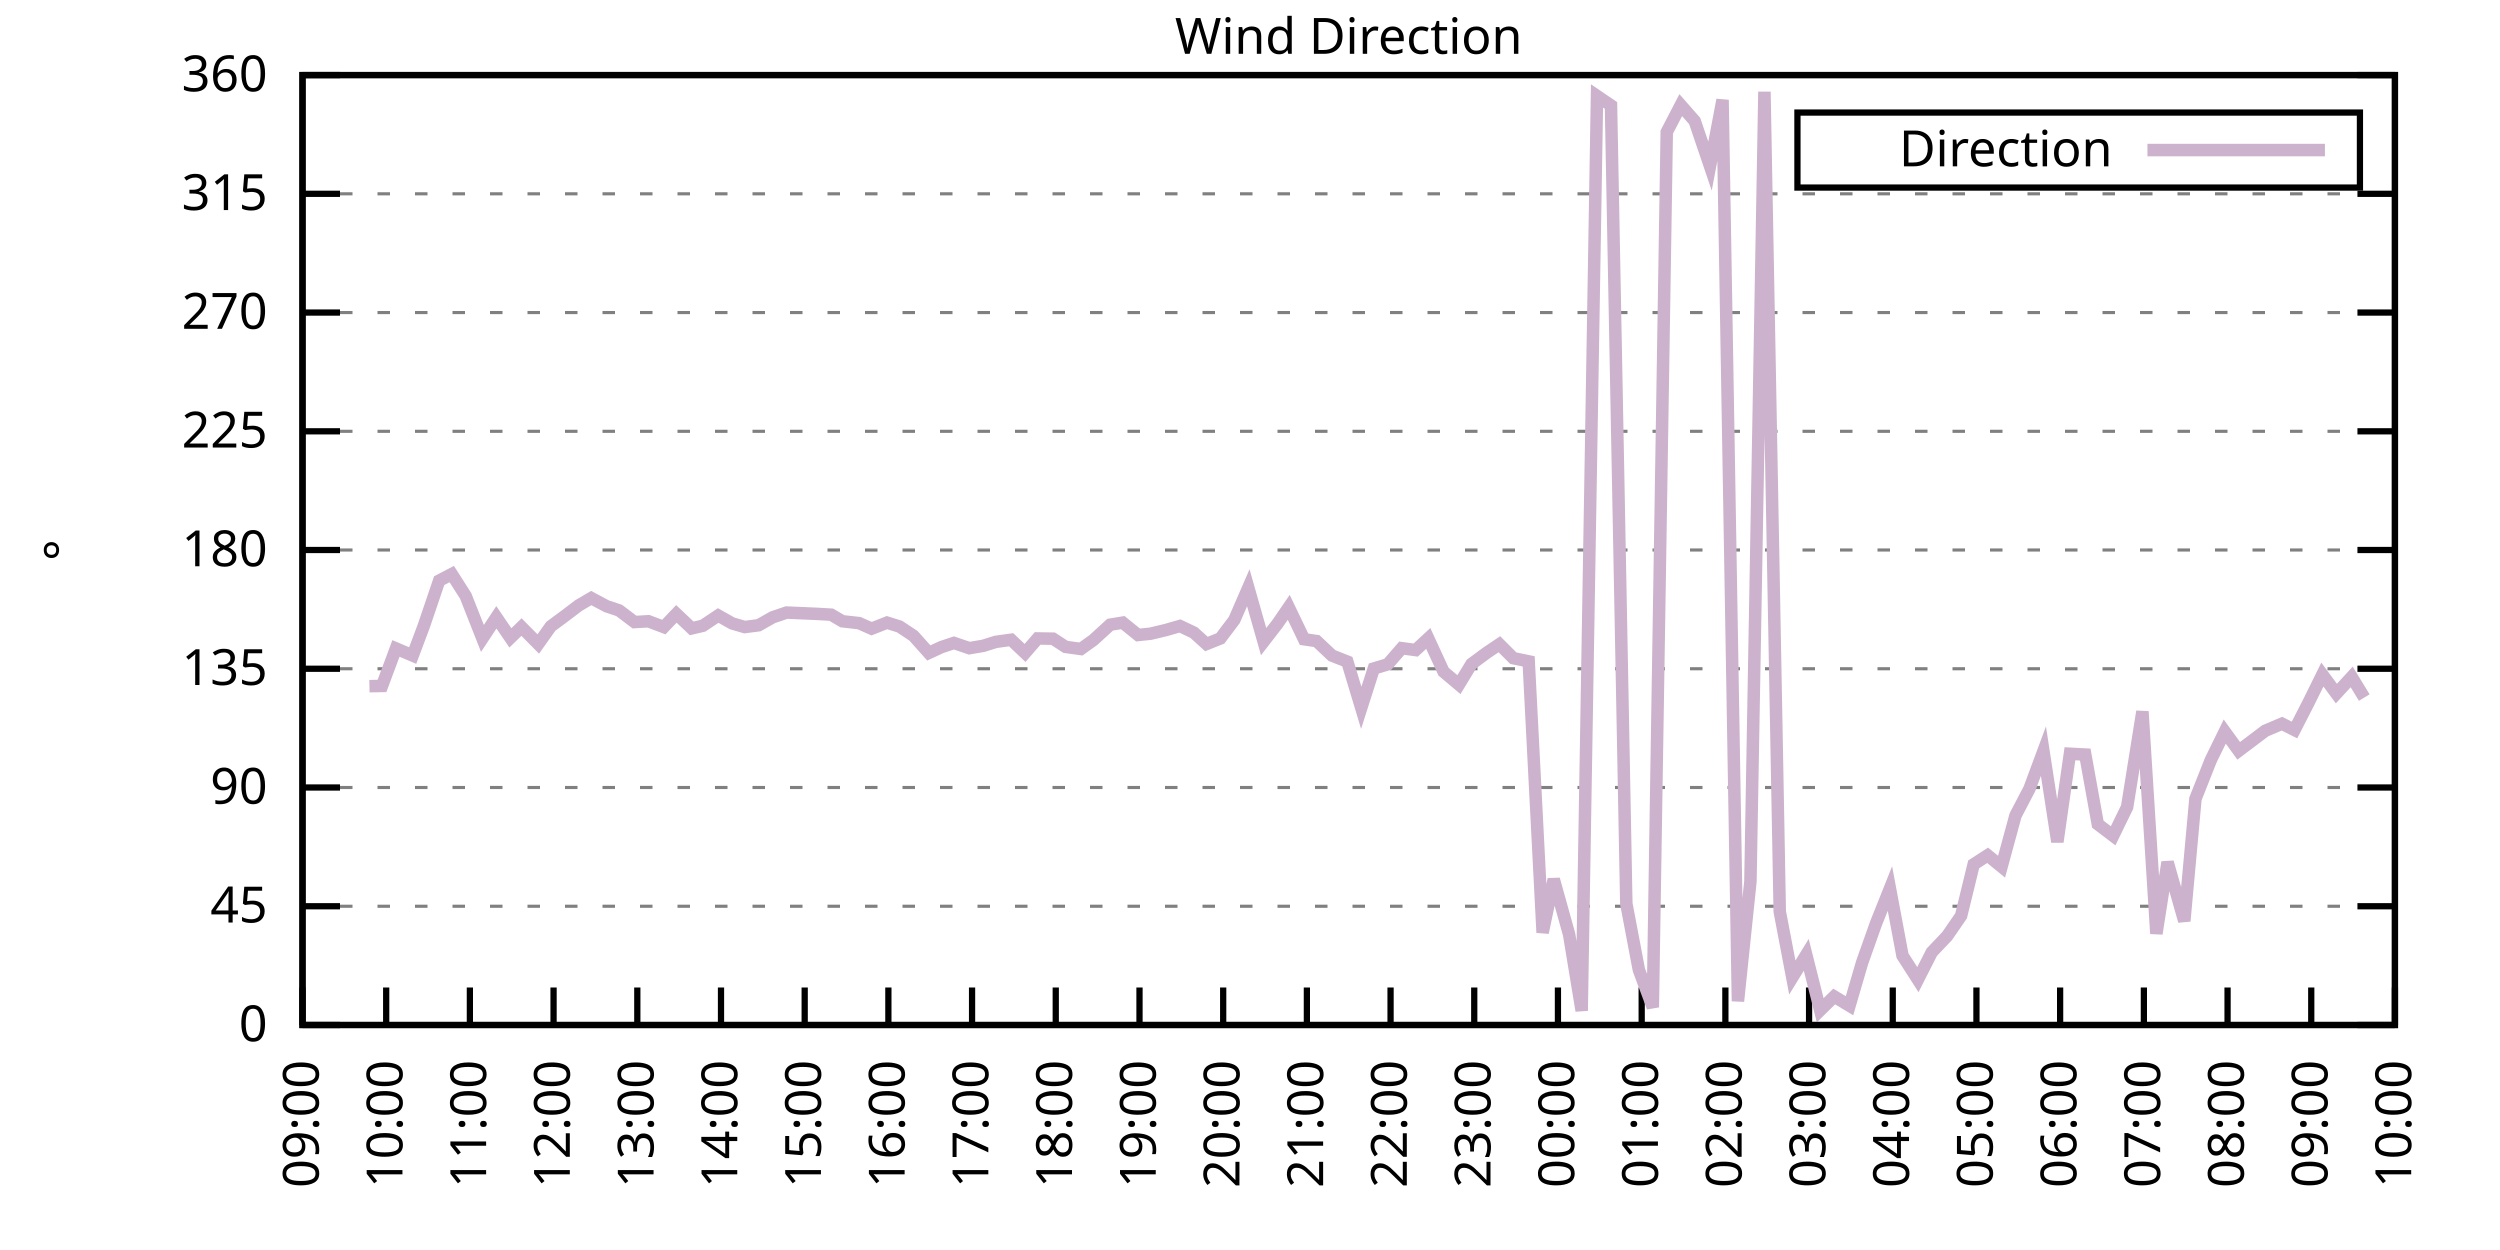
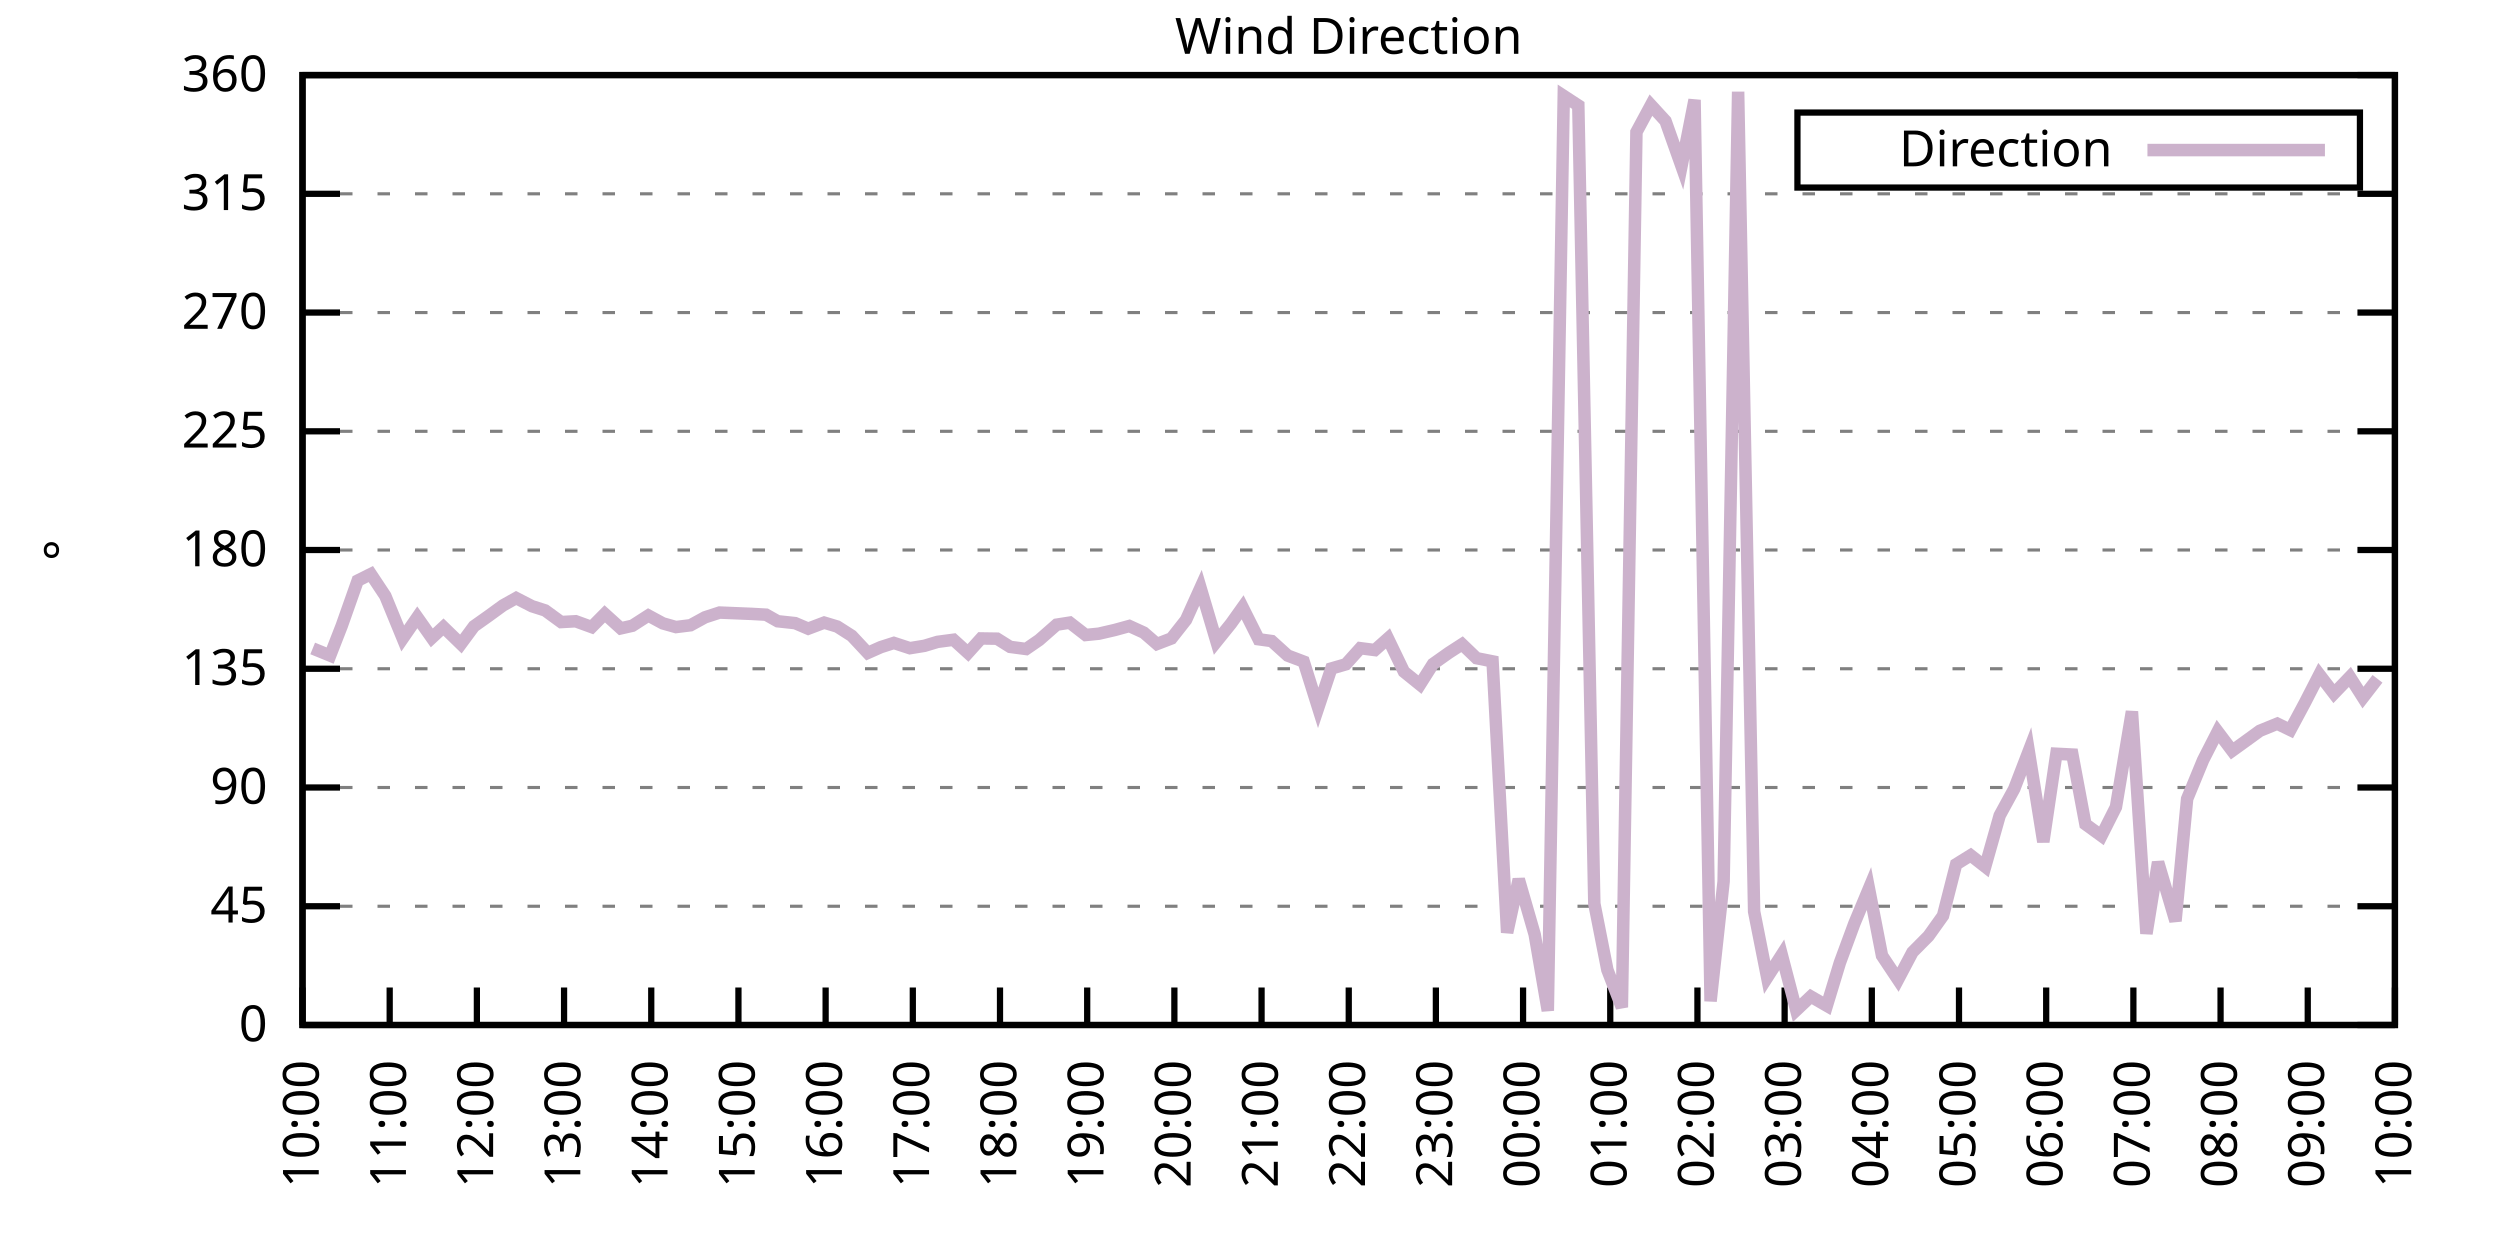
<svg xmlns="http://www.w3.org/2000/svg" xmlns:xlink="http://www.w3.org/1999/xlink" width="400" height="200" viewBox="0 0 400 200">
  <g id="gnuplot_canvas">
    <rect x="0" y="0" width="400" height="200" fill="none" />
    <defs>
      <circle id="gpDot" r="0.5" stroke-width="0.5" stroke="currentColor" />
      <path id="gpPt0" stroke-width="0.333" stroke="currentColor" d="M-1,0 h2 M0,-1 v2" />
      <path id="gpPt1" stroke-width="0.333" stroke="currentColor" d="M-1,-1 L1,1 M1,-1 L-1,1" />
      <path id="gpPt2" stroke-width="0.333" stroke="currentColor" d="M-1,0 L1,0 M0,-1 L0,1 M-1,-1 L1,1 M-1,1 L1,-1" />
      <rect id="gpPt3" stroke-width="0.333" stroke="currentColor" x="-1" y="-1" width="2" height="2" />
      <rect id="gpPt4" stroke-width="0.333" stroke="currentColor" fill="currentColor" x="-1" y="-1" width="2" height="2" />
      <circle id="gpPt5" stroke-width="0.333" stroke="currentColor" cx="0" cy="0" r="1" />
      <use xlink:href="#gpPt5" id="gpPt6" fill="currentColor" stroke="none" />
      <path id="gpPt7" stroke-width="0.333" stroke="currentColor" d="M0,-1.33 L-1.33,0.67 L1.33,0.67 z" />
      <use xlink:href="#gpPt7" id="gpPt8" fill="currentColor" stroke="none" />
      <use xlink:href="#gpPt7" id="gpPt9" stroke="currentColor" transform="rotate(180)" />
      <use xlink:href="#gpPt9" id="gpPt10" fill="currentColor" stroke="none" />
      <use xlink:href="#gpPt3" id="gpPt11" stroke="currentColor" transform="rotate(45)" />
      <use xlink:href="#gpPt11" id="gpPt12" fill="currentColor" stroke="none" />
      <path id="gpPt13" stroke-width="0.333" stroke="currentColor" d="M0,1.330 L1.265,0.411 L0.782,-1.067 L-0.782,-1.076 L-1.265,0.411 z" />
      <use xlink:href="#gpPt13" id="gpPt14" fill="currentColor" stroke="none" />
      <filter id="textbox" filterUnits="objectBoundingBox" x="0" y="0" height="1" width="1">
        <feFlood flood-color="white" flood-opacity="1" result="bgnd" />
        <feComposite in="SourceGraphic" in2="bgnd" operator="atop" />
      </filter>
      <filter id="greybox" filterUnits="objectBoundingBox" x="0" y="0" height="1" width="1">
        <feFlood flood-color="lightgrey" flood-opacity="1" result="grey" />
        <feComposite in="SourceGraphic" in2="grey" operator="atop" />
      </filter>
    </defs>
    <g fill="none" color="white" stroke="currentColor" stroke-width="1.00" stroke-linecap="butt" stroke-linejoin="miter">
</g>
    <g fill="none" color="black" stroke="currentColor" stroke-width="1.00" stroke-linecap="butt" stroke-linejoin="miter">
      <g stroke="none" shape-rendering="crispEdges">
        <polygon fill="rgb(255, 255, 255)" points="48.40,164.00 383.18,164.00 383.18,12.02 48.40,12.02 " />
      </g>
    </g>
    <g fill="none" color="black" stroke="currentColor" stroke-width="1.00" stroke-linecap="butt" stroke-linejoin="miter">
</g>
    <g fill="none" color="black" stroke="black" stroke-width="0.50" stroke-linecap="butt" stroke-linejoin="miter">
</g>
    <g fill="none" color="gray" stroke="currentColor" stroke-width="0.50" stroke-linecap="butt" stroke-linejoin="miter">
      <path stroke="gray" stroke-dasharray="2,4" class="gridline" d="M48.40,164.00 L383.19,164.00  " />
    </g>
    <g fill="none" color="gray" stroke="gray" stroke-width="1.00" stroke-linecap="butt" stroke-linejoin="miter">
</g>
    <g fill="none" color="black" stroke="currentColor" stroke-width="1.00" stroke-linecap="butt" stroke-linejoin="miter">
      <path stroke="black" d="M48.40,164.00 L54.40,164.00 M383.19,164.00 L377.19,164.00  " />
      <g transform="translate(42.80,166.60)" stroke="none" fill="black" font-family="Sans" font-size="8.00" text-anchor="end">
        <text>
          <tspan font-family="Sans"> 0</tspan>
        </text>
      </g>
    </g>
    <g fill="none" color="black" stroke="currentColor" stroke-width="1.00" stroke-linecap="butt" stroke-linejoin="miter">
</g>
    <g fill="none" color="black" stroke="black" stroke-width="0.50" stroke-linecap="butt" stroke-linejoin="miter">
</g>
    <g fill="none" color="gray" stroke="currentColor" stroke-width="0.50" stroke-linecap="butt" stroke-linejoin="miter">
      <path stroke="gray" stroke-dasharray="2,4" class="gridline" d="M48.40,145.00 L383.19,145.00  " />
    </g>
    <g fill="none" color="gray" stroke="gray" stroke-width="1.00" stroke-linecap="butt" stroke-linejoin="miter">
</g>
    <g fill="none" color="black" stroke="currentColor" stroke-width="1.00" stroke-linecap="butt" stroke-linejoin="miter">
      <path stroke="black" d="M48.40,145.00 L54.40,145.00 M383.19,145.00 L377.19,145.00  " />
      <g transform="translate(42.80,147.60)" stroke="none" fill="black" font-family="Sans" font-size="8.00" text-anchor="end">
        <text>
          <tspan font-family="Sans"> 45</tspan>
        </text>
      </g>
    </g>
    <g fill="none" color="black" stroke="currentColor" stroke-width="1.00" stroke-linecap="butt" stroke-linejoin="miter">
</g>
    <g fill="none" color="black" stroke="black" stroke-width="0.50" stroke-linecap="butt" stroke-linejoin="miter">
</g>
    <g fill="none" color="gray" stroke="currentColor" stroke-width="0.50" stroke-linecap="butt" stroke-linejoin="miter">
      <path stroke="gray" stroke-dasharray="2,4" class="gridline" d="M48.40,126.00 L383.19,126.00  " />
    </g>
    <g fill="none" color="gray" stroke="gray" stroke-width="1.00" stroke-linecap="butt" stroke-linejoin="miter">
</g>
    <g fill="none" color="black" stroke="currentColor" stroke-width="1.00" stroke-linecap="butt" stroke-linejoin="miter">
      <path stroke="black" d="M48.40,126.00 L54.40,126.00 M383.19,126.00 L377.19,126.00  " />
      <g transform="translate(42.80,128.60)" stroke="none" fill="black" font-family="Sans" font-size="8.00" text-anchor="end">
        <text>
          <tspan font-family="Sans"> 90</tspan>
        </text>
      </g>
    </g>
    <g fill="none" color="black" stroke="currentColor" stroke-width="1.00" stroke-linecap="butt" stroke-linejoin="miter">
</g>
    <g fill="none" color="black" stroke="black" stroke-width="0.50" stroke-linecap="butt" stroke-linejoin="miter">
</g>
    <g fill="none" color="gray" stroke="currentColor" stroke-width="0.50" stroke-linecap="butt" stroke-linejoin="miter">
      <path stroke="gray" stroke-dasharray="2,4" class="gridline" d="M48.40,107.00 L383.19,107.00  " />
    </g>
    <g fill="none" color="gray" stroke="gray" stroke-width="1.00" stroke-linecap="butt" stroke-linejoin="miter">
</g>
    <g fill="none" color="black" stroke="currentColor" stroke-width="1.00" stroke-linecap="butt" stroke-linejoin="miter">
      <path stroke="black" d="M48.40,107.00 L54.40,107.00 M383.19,107.00 L377.19,107.00  " />
      <g transform="translate(42.80,109.60)" stroke="none" fill="black" font-family="Sans" font-size="8.00" text-anchor="end">
        <text>
          <tspan font-family="Sans"> 135</tspan>
        </text>
      </g>
    </g>
    <g fill="none" color="black" stroke="currentColor" stroke-width="1.00" stroke-linecap="butt" stroke-linejoin="miter">
</g>
    <g fill="none" color="black" stroke="black" stroke-width="0.50" stroke-linecap="butt" stroke-linejoin="miter">
</g>
    <g fill="none" color="gray" stroke="currentColor" stroke-width="0.50" stroke-linecap="butt" stroke-linejoin="miter">
      <path stroke="gray" stroke-dasharray="2,4" class="gridline" d="M48.40,88.00 L383.19,88.00  " />
    </g>
    <g fill="none" color="gray" stroke="gray" stroke-width="1.00" stroke-linecap="butt" stroke-linejoin="miter">
</g>
    <g fill="none" color="black" stroke="currentColor" stroke-width="1.00" stroke-linecap="butt" stroke-linejoin="miter">
      <path stroke="black" d="M48.40,88.00 L54.40,88.00 M383.19,88.00 L377.19,88.00  " />
      <g transform="translate(42.80,90.60)" stroke="none" fill="black" font-family="Sans" font-size="8.00" text-anchor="end">
        <text>
          <tspan font-family="Sans"> 180</tspan>
        </text>
      </g>
    </g>
    <g fill="none" color="black" stroke="currentColor" stroke-width="1.00" stroke-linecap="butt" stroke-linejoin="miter">
</g>
    <g fill="none" color="black" stroke="black" stroke-width="0.50" stroke-linecap="butt" stroke-linejoin="miter">
</g>
    <g fill="none" color="gray" stroke="currentColor" stroke-width="0.50" stroke-linecap="butt" stroke-linejoin="miter">
      <path stroke="gray" stroke-dasharray="2,4" class="gridline" d="M48.40,69.01 L383.19,69.01  " />
    </g>
    <g fill="none" color="gray" stroke="gray" stroke-width="1.00" stroke-linecap="butt" stroke-linejoin="miter">
</g>
    <g fill="none" color="black" stroke="currentColor" stroke-width="1.00" stroke-linecap="butt" stroke-linejoin="miter">
      <path stroke="black" d="M48.40,69.01 L54.40,69.01 M383.19,69.01 L377.19,69.01  " />
      <g transform="translate(42.80,71.61)" stroke="none" fill="black" font-family="Sans" font-size="8.00" text-anchor="end">
        <text>
          <tspan font-family="Sans"> 225</tspan>
        </text>
      </g>
    </g>
    <g fill="none" color="black" stroke="currentColor" stroke-width="1.00" stroke-linecap="butt" stroke-linejoin="miter">
</g>
    <g fill="none" color="black" stroke="black" stroke-width="0.50" stroke-linecap="butt" stroke-linejoin="miter">
</g>
    <g fill="none" color="gray" stroke="currentColor" stroke-width="0.50" stroke-linecap="butt" stroke-linejoin="miter">
      <path stroke="gray" stroke-dasharray="2,4" class="gridline" d="M48.40,50.01 L383.19,50.01  " />
    </g>
    <g fill="none" color="gray" stroke="gray" stroke-width="1.00" stroke-linecap="butt" stroke-linejoin="miter">
</g>
    <g fill="none" color="black" stroke="currentColor" stroke-width="1.00" stroke-linecap="butt" stroke-linejoin="miter">
      <path stroke="black" d="M48.40,50.01 L54.40,50.01 M383.19,50.01 L377.19,50.01  " />
      <g transform="translate(42.80,52.61)" stroke="none" fill="black" font-family="Sans" font-size="8.00" text-anchor="end">
        <text>
          <tspan font-family="Sans"> 270</tspan>
        </text>
      </g>
    </g>
    <g fill="none" color="black" stroke="currentColor" stroke-width="1.00" stroke-linecap="butt" stroke-linejoin="miter">
</g>
    <g fill="none" color="black" stroke="black" stroke-width="0.50" stroke-linecap="butt" stroke-linejoin="miter">
</g>
    <g fill="none" color="gray" stroke="currentColor" stroke-width="0.50" stroke-linecap="butt" stroke-linejoin="miter">
      <path stroke="gray" stroke-dasharray="2,4" class="gridline" d="M48.40,31.01 L383.19,31.01  " />
    </g>
    <g fill="none" color="gray" stroke="gray" stroke-width="1.00" stroke-linecap="butt" stroke-linejoin="miter">
</g>
    <g fill="none" color="black" stroke="currentColor" stroke-width="1.00" stroke-linecap="butt" stroke-linejoin="miter">
      <path stroke="black" d="M48.40,31.01 L54.40,31.01 M383.19,31.01 L377.19,31.01  " />
      <g transform="translate(42.80,33.61)" stroke="none" fill="black" font-family="Sans" font-size="8.00" text-anchor="end">
        <text>
          <tspan font-family="Sans"> 315</tspan>
        </text>
      </g>
    </g>
    <g fill="none" color="black" stroke="currentColor" stroke-width="1.00" stroke-linecap="butt" stroke-linejoin="miter">
</g>
    <g fill="none" color="black" stroke="black" stroke-width="0.50" stroke-linecap="butt" stroke-linejoin="miter">
</g>
    <g fill="none" color="gray" stroke="currentColor" stroke-width="0.50" stroke-linecap="butt" stroke-linejoin="miter">
      <path stroke="gray" stroke-dasharray="2,4" class="gridline" d="M48.40,12.01 L383.19,12.01  " />
    </g>
    <g fill="none" color="gray" stroke="gray" stroke-width="1.00" stroke-linecap="butt" stroke-linejoin="miter">
</g>
    <g fill="none" color="black" stroke="currentColor" stroke-width="1.00" stroke-linecap="butt" stroke-linejoin="miter">
      <path stroke="black" d="M48.40,12.01 L54.40,12.01 M383.19,12.01 L377.19,12.01  " />
      <g transform="translate(42.80,14.61)" stroke="none" fill="black" font-family="Sans" font-size="8.00" text-anchor="end">
        <text>
          <tspan font-family="Sans"> 360</tspan>
        </text>
      </g>
    </g>
    <g fill="none" color="black" stroke="currentColor" stroke-width="1.00" stroke-linecap="butt" stroke-linejoin="miter">
      <path stroke="black" d="M48.40,164.00 L48.40,158.00  " />
      <g transform="translate(51.00,169.60) rotate(270.00)" stroke="none" fill="black" font-family="Sans" font-size="8.00" text-anchor="end">
        <text>
-           <tspan font-family="Sans">09:00</tspan>
-         </text>
-       </g>
-     </g>
-     <g fill="none" color="black" stroke="currentColor" stroke-width="1.00" stroke-linecap="butt" stroke-linejoin="miter">
-       <path stroke="black" d="M61.79,164.00 L61.79,158.00  " />
-       <g transform="translate(64.39,169.60) rotate(270.00)" stroke="none" fill="black" font-family="Sans" font-size="8.00" text-anchor="end">
-         <text>
          <tspan font-family="Sans">10:00</tspan>
        </text>
      </g>
    </g>
    <g fill="none" color="black" stroke="currentColor" stroke-width="1.00" stroke-linecap="butt" stroke-linejoin="miter">
-       <path stroke="black" d="M75.18,164.00 L75.18,158.00  " />
-       <g transform="translate(77.78,169.60) rotate(270.00)" stroke="none" fill="black" font-family="Sans" font-size="8.00" text-anchor="end">
+       <path stroke="black" d="M62.35,164.00 L62.35,158.00  " />
+       <g transform="translate(64.95,169.60) rotate(270.00)" stroke="none" fill="black" font-family="Sans" font-size="8.00" text-anchor="end">
        <text>
          <tspan font-family="Sans">11:00</tspan>
        </text>
      </g>
    </g>
    <g fill="none" color="black" stroke="currentColor" stroke-width="1.00" stroke-linecap="butt" stroke-linejoin="miter">
-       <path stroke="black" d="M88.57,164.00 L88.57,158.00  " />
-       <g transform="translate(91.17,169.60) rotate(270.00)" stroke="none" fill="black" font-family="Sans" font-size="8.00" text-anchor="end">
+       <path stroke="black" d="M76.30,164.00 L76.30,158.00  " />
+       <g transform="translate(78.90,169.60) rotate(270.00)" stroke="none" fill="black" font-family="Sans" font-size="8.00" text-anchor="end">
        <text>
          <tspan font-family="Sans">12:00</tspan>
        </text>
      </g>
    </g>
    <g fill="none" color="black" stroke="currentColor" stroke-width="1.00" stroke-linecap="butt" stroke-linejoin="miter">
-       <path stroke="black" d="M101.97,164.00 L101.97,158.00  " />
-       <g transform="translate(104.57,169.60) rotate(270.00)" stroke="none" fill="black" font-family="Sans" font-size="8.00" text-anchor="end">
+       <path stroke="black" d="M90.25,164.00 L90.25,158.00  " />
+       <g transform="translate(92.85,169.60) rotate(270.00)" stroke="none" fill="black" font-family="Sans" font-size="8.00" text-anchor="end">
        <text>
          <tspan font-family="Sans">13:00</tspan>
        </text>
      </g>
    </g>
    <g fill="none" color="black" stroke="currentColor" stroke-width="1.00" stroke-linecap="butt" stroke-linejoin="miter">
-       <path stroke="black" d="M115.36,164.00 L115.36,158.00  " />
-       <g transform="translate(117.96,169.60) rotate(270.00)" stroke="none" fill="black" font-family="Sans" font-size="8.00" text-anchor="end">
+       <path stroke="black" d="M104.20,164.00 L104.20,158.00  " />
+       <g transform="translate(106.80,169.60) rotate(270.00)" stroke="none" fill="black" font-family="Sans" font-size="8.00" text-anchor="end">
        <text>
          <tspan font-family="Sans">14:00</tspan>
        </text>
      </g>
    </g>
    <g fill="none" color="black" stroke="currentColor" stroke-width="1.00" stroke-linecap="butt" stroke-linejoin="miter">
-       <path stroke="black" d="M128.75,164.00 L128.75,158.00  " />
-       <g transform="translate(131.35,169.60) rotate(270.00)" stroke="none" fill="black" font-family="Sans" font-size="8.00" text-anchor="end">
+       <path stroke="black" d="M118.15,164.00 L118.15,158.00  " />
+       <g transform="translate(120.75,169.60) rotate(270.00)" stroke="none" fill="black" font-family="Sans" font-size="8.00" text-anchor="end">
        <text>
          <tspan font-family="Sans">15:00</tspan>
        </text>
      </g>
    </g>
    <g fill="none" color="black" stroke="currentColor" stroke-width="1.00" stroke-linecap="butt" stroke-linejoin="miter">
-       <path stroke="black" d="M142.14,164.00 L142.14,158.00  " />
-       <g transform="translate(144.74,169.60) rotate(270.00)" stroke="none" fill="black" font-family="Sans" font-size="8.00" text-anchor="end">
+       <path stroke="black" d="M132.10,164.00 L132.10,158.00  " />
+       <g transform="translate(134.70,169.60) rotate(270.00)" stroke="none" fill="black" font-family="Sans" font-size="8.00" text-anchor="end">
        <text>
          <tspan font-family="Sans">16:00</tspan>
        </text>
      </g>
    </g>
    <g fill="none" color="black" stroke="currentColor" stroke-width="1.00" stroke-linecap="butt" stroke-linejoin="miter">
-       <path stroke="black" d="M155.53,164.00 L155.53,158.00  " />
-       <g transform="translate(158.13,169.60) rotate(270.00)" stroke="none" fill="black" font-family="Sans" font-size="8.00" text-anchor="end">
+       <path stroke="black" d="M146.05,164.00 L146.05,158.00  " />
+       <g transform="translate(148.65,169.60) rotate(270.00)" stroke="none" fill="black" font-family="Sans" font-size="8.00" text-anchor="end">
        <text>
          <tspan font-family="Sans">17:00</tspan>
        </text>
      </g>
    </g>
    <g fill="none" color="black" stroke="currentColor" stroke-width="1.00" stroke-linecap="butt" stroke-linejoin="miter">
-       <path stroke="black" d="M168.92,164.00 L168.92,158.00  " />
-       <g transform="translate(171.52,169.60) rotate(270.00)" stroke="none" fill="black" font-family="Sans" font-size="8.00" text-anchor="end">
+       <path stroke="black" d="M160.00,164.00 L160.00,158.00  " />
+       <g transform="translate(162.60,169.60) rotate(270.00)" stroke="none" fill="black" font-family="Sans" font-size="8.00" text-anchor="end">
        <text>
          <tspan font-family="Sans">18:00</tspan>
        </text>
      </g>
    </g>
    <g fill="none" color="black" stroke="currentColor" stroke-width="1.00" stroke-linecap="butt" stroke-linejoin="miter">
-       <path stroke="black" d="M182.32,164.00 L182.32,158.00  " />
-       <g transform="translate(184.92,169.60) rotate(270.00)" stroke="none" fill="black" font-family="Sans" font-size="8.00" text-anchor="end">
+       <path stroke="black" d="M173.95,164.00 L173.95,158.00  " />
+       <g transform="translate(176.55,169.60) rotate(270.00)" stroke="none" fill="black" font-family="Sans" font-size="8.00" text-anchor="end">
        <text>
          <tspan font-family="Sans">19:00</tspan>
        </text>
      </g>
    </g>
    <g fill="none" color="black" stroke="currentColor" stroke-width="1.00" stroke-linecap="butt" stroke-linejoin="miter">
-       <path stroke="black" d="M195.71,164.00 L195.71,158.00  " />
-       <g transform="translate(198.31,169.60) rotate(270.00)" stroke="none" fill="black" font-family="Sans" font-size="8.00" text-anchor="end">
+       <path stroke="black" d="M187.90,164.00 L187.90,158.00  " />
+       <g transform="translate(190.50,169.60) rotate(270.00)" stroke="none" fill="black" font-family="Sans" font-size="8.00" text-anchor="end">
        <text>
          <tspan font-family="Sans">20:00</tspan>
        </text>
      </g>
    </g>
    <g fill="none" color="black" stroke="currentColor" stroke-width="1.00" stroke-linecap="butt" stroke-linejoin="miter">
-       <path stroke="black" d="M209.10,164.00 L209.10,158.00  " />
-       <g transform="translate(211.70,169.60) rotate(270.00)" stroke="none" fill="black" font-family="Sans" font-size="8.00" text-anchor="end">
+       <path stroke="black" d="M201.85,164.00 L201.85,158.00  " />
+       <g transform="translate(204.45,169.60) rotate(270.00)" stroke="none" fill="black" font-family="Sans" font-size="8.00" text-anchor="end">
        <text>
          <tspan font-family="Sans">21:00</tspan>
        </text>
      </g>
    </g>
    <g fill="none" color="black" stroke="currentColor" stroke-width="1.00" stroke-linecap="butt" stroke-linejoin="miter">
-       <path stroke="black" d="M222.49,164.00 L222.49,158.00  " />
-       <g transform="translate(225.09,169.60) rotate(270.00)" stroke="none" fill="black" font-family="Sans" font-size="8.00" text-anchor="end">
+       <path stroke="black" d="M215.80,164.00 L215.80,158.00  " />
+       <g transform="translate(218.40,169.60) rotate(270.00)" stroke="none" fill="black" font-family="Sans" font-size="8.00" text-anchor="end">
        <text>
          <tspan font-family="Sans">22:00</tspan>
        </text>
      </g>
    </g>
    <g fill="none" color="black" stroke="currentColor" stroke-width="1.00" stroke-linecap="butt" stroke-linejoin="miter">
-       <path stroke="black" d="M235.88,164.00 L235.88,158.00  " />
-       <g transform="translate(238.48,169.60) rotate(270.00)" stroke="none" fill="black" font-family="Sans" font-size="8.00" text-anchor="end">
+       <path stroke="black" d="M229.74,164.00 L229.74,158.00  " />
+       <g transform="translate(232.34,169.60) rotate(270.00)" stroke="none" fill="black" font-family="Sans" font-size="8.00" text-anchor="end">
        <text>
          <tspan font-family="Sans">23:00</tspan>
        </text>
      </g>
    </g>
    <g fill="none" color="black" stroke="currentColor" stroke-width="1.00" stroke-linecap="butt" stroke-linejoin="miter">
-       <path stroke="black" d="M249.27,164.00 L249.27,158.00  " />
-       <g transform="translate(251.87,169.60) rotate(270.00)" stroke="none" fill="black" font-family="Sans" font-size="8.00" text-anchor="end">
+       <path stroke="black" d="M243.69,164.00 L243.69,158.00  " />
+       <g transform="translate(246.29,169.60) rotate(270.00)" stroke="none" fill="black" font-family="Sans" font-size="8.00" text-anchor="end">
        <text>
          <tspan font-family="Sans">00:00</tspan>
        </text>
      </g>
    </g>
    <g fill="none" color="black" stroke="currentColor" stroke-width="1.00" stroke-linecap="butt" stroke-linejoin="miter">
-       <path stroke="black" d="M262.67,164.00 L262.67,158.00  " />
-       <g transform="translate(265.27,169.60) rotate(270.00)" stroke="none" fill="black" font-family="Sans" font-size="8.00" text-anchor="end">
+       <path stroke="black" d="M257.64,164.00 L257.64,158.00  " />
+       <g transform="translate(260.24,169.60) rotate(270.00)" stroke="none" fill="black" font-family="Sans" font-size="8.00" text-anchor="end">
        <text>
          <tspan font-family="Sans">01:00</tspan>
        </text>
      </g>
    </g>
    <g fill="none" color="black" stroke="currentColor" stroke-width="1.00" stroke-linecap="butt" stroke-linejoin="miter">
-       <path stroke="black" d="M276.06,164.00 L276.06,158.00  " />
-       <g transform="translate(278.66,169.60) rotate(270.00)" stroke="none" fill="black" font-family="Sans" font-size="8.00" text-anchor="end">
+       <path stroke="black" d="M271.59,164.00 L271.59,158.00  " />
+       <g transform="translate(274.19,169.60) rotate(270.00)" stroke="none" fill="black" font-family="Sans" font-size="8.00" text-anchor="end">
        <text>
          <tspan font-family="Sans">02:00</tspan>
        </text>
      </g>
    </g>
    <g fill="none" color="black" stroke="currentColor" stroke-width="1.00" stroke-linecap="butt" stroke-linejoin="miter">
-       <path stroke="black" d="M289.45,164.00 L289.45,158.00  " />
-       <g transform="translate(292.05,169.60) rotate(270.00)" stroke="none" fill="black" font-family="Sans" font-size="8.00" text-anchor="end">
+       <path stroke="black" d="M285.54,164.00 L285.54,158.00  " />
+       <g transform="translate(288.14,169.60) rotate(270.00)" stroke="none" fill="black" font-family="Sans" font-size="8.00" text-anchor="end">
        <text>
          <tspan font-family="Sans">03:00</tspan>
        </text>
      </g>
    </g>
    <g fill="none" color="black" stroke="currentColor" stroke-width="1.00" stroke-linecap="butt" stroke-linejoin="miter">
-       <path stroke="black" d="M302.84,164.00 L302.84,158.00  " />
-       <g transform="translate(305.44,169.60) rotate(270.00)" stroke="none" fill="black" font-family="Sans" font-size="8.00" text-anchor="end">
+       <path stroke="black" d="M299.49,164.00 L299.49,158.00  " />
+       <g transform="translate(302.09,169.60) rotate(270.00)" stroke="none" fill="black" font-family="Sans" font-size="8.00" text-anchor="end">
        <text>
          <tspan font-family="Sans">04:00</tspan>
        </text>
      </g>
    </g>
    <g fill="none" color="black" stroke="currentColor" stroke-width="1.00" stroke-linecap="butt" stroke-linejoin="miter">
-       <path stroke="black" d="M316.23,164.00 L316.23,158.00  " />
-       <g transform="translate(318.83,169.60) rotate(270.00)" stroke="none" fill="black" font-family="Sans" font-size="8.00" text-anchor="end">
+       <path stroke="black" d="M313.44,164.00 L313.44,158.00  " />
+       <g transform="translate(316.04,169.60) rotate(270.00)" stroke="none" fill="black" font-family="Sans" font-size="8.00" text-anchor="end">
        <text>
          <tspan font-family="Sans">05:00</tspan>
        </text>
      </g>
    </g>
    <g fill="none" color="black" stroke="currentColor" stroke-width="1.00" stroke-linecap="butt" stroke-linejoin="miter">
-       <path stroke="black" d="M329.62,164.00 L329.62,158.00  " />
-       <g transform="translate(332.22,169.60) rotate(270.00)" stroke="none" fill="black" font-family="Sans" font-size="8.00" text-anchor="end">
+       <path stroke="black" d="M327.39,164.00 L327.39,158.00  " />
+       <g transform="translate(329.99,169.60) rotate(270.00)" stroke="none" fill="black" font-family="Sans" font-size="8.00" text-anchor="end">
        <text>
          <tspan font-family="Sans">06:00</tspan>
        </text>
      </g>
    </g>
    <g fill="none" color="black" stroke="currentColor" stroke-width="1.00" stroke-linecap="butt" stroke-linejoin="miter">
-       <path stroke="black" d="M343.02,164.00 L343.02,158.00  " />
-       <g transform="translate(345.62,169.60) rotate(270.00)" stroke="none" fill="black" font-family="Sans" font-size="8.00" text-anchor="end">
+       <path stroke="black" d="M341.34,164.00 L341.34,158.00  " />
+       <g transform="translate(343.94,169.60) rotate(270.00)" stroke="none" fill="black" font-family="Sans" font-size="8.00" text-anchor="end">
        <text>
          <tspan font-family="Sans">07:00</tspan>
        </text>
      </g>
    </g>
    <g fill="none" color="black" stroke="currentColor" stroke-width="1.00" stroke-linecap="butt" stroke-linejoin="miter">
-       <path stroke="black" d="M356.41,164.00 L356.41,158.00  " />
-       <g transform="translate(359.01,169.60) rotate(270.00)" stroke="none" fill="black" font-family="Sans" font-size="8.00" text-anchor="end">
+       <path stroke="black" d="M355.29,164.00 L355.29,158.00  " />
+       <g transform="translate(357.89,169.60) rotate(270.00)" stroke="none" fill="black" font-family="Sans" font-size="8.00" text-anchor="end">
        <text>
          <tspan font-family="Sans">08:00</tspan>
        </text>
      </g>
    </g>
    <g fill="none" color="black" stroke="currentColor" stroke-width="1.00" stroke-linecap="butt" stroke-linejoin="miter">
-       <path stroke="black" d="M369.80,164.00 L369.80,158.00  " />
-       <g transform="translate(372.40,169.60) rotate(270.00)" stroke="none" fill="black" font-family="Sans" font-size="8.00" text-anchor="end">
+       <path stroke="black" d="M369.24,164.00 L369.24,158.00  " />
+       <g transform="translate(371.84,169.60) rotate(270.00)" stroke="none" fill="black" font-family="Sans" font-size="8.00" text-anchor="end">
        <text>
          <tspan font-family="Sans">09:00</tspan>
        </text>
      </g>
    </g>
    <g fill="none" color="black" stroke="currentColor" stroke-width="1.00" stroke-linecap="butt" stroke-linejoin="miter">
      <path stroke="black" d="M383.19,164.00 L383.19,158.00  " />
      <g transform="translate(385.79,169.60) rotate(270.00)" stroke="none" fill="black" font-family="Sans" font-size="8.00" text-anchor="end">
        <text>
          <tspan font-family="Sans">10:00</tspan>
        </text>
      </g>
    </g>
    <g fill="none" color="black" stroke="currentColor" stroke-width="1.00" stroke-linecap="butt" stroke-linejoin="miter">
</g>
    <g fill="none" color="black" stroke="currentColor" stroke-width="1.00" stroke-linecap="butt" stroke-linejoin="miter">
      <path stroke="black" d="M48.40,12.01 L48.40,164.00 L383.19,164.00 L383.19,12.01 L48.40,12.01 Z  " />
    </g>
    <g fill="none" color="black" stroke="currentColor" stroke-width="1.00" stroke-linecap="butt" stroke-linejoin="miter">
</g>
    <g fill="none" color="black" stroke="currentColor" stroke-width="1.00" stroke-linecap="butt" stroke-linejoin="miter">
      <path stroke="black" d="M287.59,30.01 L287.59,18.01 L377.59,18.01 L377.59,30.01 L287.59,30.01 Z  " />
    </g>
    <g id="Wind_direction_plot_1">
      <g fill="none" color="white" stroke="black" stroke-width="2.00" stroke-linecap="butt" stroke-linejoin="miter">
</g>
      <g fill="none" color="black" stroke="currentColor" stroke-width="2.00" stroke-linecap="butt" stroke-linejoin="miter">
        <g transform="translate(337.99,26.61)" stroke="none" fill="black" font-family="Sans" font-size="8.00" text-anchor="end">
          <text>
            <tspan font-family="Sans">Direction</tspan>
          </text>
        </g>
      </g>
      <g fill="none" color="black" stroke="currentColor" stroke-width="2.00" stroke-linecap="butt" stroke-linejoin="miter">
-         <path stroke="rgb(204, 178, 204)" d="M343.59,24.01 L371.99,24.01 M59.11,109.79 L61.12,109.75 L63.35,103.75 L66.03,104.89 L67.82,100.12 L70.27,92.90   L72.28,91.85 L74.51,95.35 L77.19,102.15 L79.42,98.77 L81.66,102.06 L83.44,100.33 L86.12,103.04 L88.13,100.21   L90.36,98.56 L92.59,96.87 L94.60,95.69 L97.06,97.00 L99.06,97.67 L101.52,99.53 L103.75,99.40 L106.21,100.33   L108.22,98.22 L110.67,100.54 L112.46,100.12 L114.91,98.48 L117.14,99.74 L119.15,100.33 L121.38,100.04 L123.62,98.77   L125.85,98.01 L130.76,98.22 L132.99,98.35 L134.78,99.40 L137.45,99.70 L139.46,100.59 L141.92,99.62 L143.93,100.25   L146.16,101.73 L148.61,104.47 L150.62,103.54 L152.63,102.87 L155.09,103.71 L157.32,103.33 L159.33,102.70 L161.78,102.36   L164.01,104.47 L166.02,102.15 L168.48,102.19 L170.49,103.50 L172.94,103.84 L174.95,102.40 L177.63,99.95 L179.64,99.62   L182.09,101.60 L184.10,101.39 L186.56,100.80 L188.79,100.16 L191.02,101.22 L193.03,103.04 L195.26,102.15 L197.49,99.19   L199.73,94.04 L202.18,102.66 L204.41,99.78 L206.20,97.17 L208.65,102.28 L210.66,102.57 L213.12,104.89 L215.57,105.86   L217.80,113.25 L219.81,106.96 L222.04,106.29 L224.28,103.71 L226.51,104.01 L228.52,102.15 L230.97,107.47 L233.43,109.54   L235.44,106.24 L237.89,104.43 L239.90,103.08 L242.13,105.31 L244.59,105.82 L246.82,149.22 L248.60,140.69 L251.06,149.52   L253.07,161.72 L255.52,15.35 L257.76,16.87 L260.21,144.58 L262.22,155.18 L264.45,161.17 L266.68,21.13 L268.92,16.82   L271.15,19.36 L273.60,26.58 L275.61,15.98 L278.07,160.20 L280.07,141.03 L282.31,14.67 L284.76,145.85 L286.77,156.40   L289.00,152.77 L291.23,161.64 L293.47,159.44 L295.92,160.92 L297.93,154.04 L300.16,147.75 L302.39,142.17 L304.40,152.90   L306.86,156.74 L309.09,152.35 L311.54,149.77 L313.78,146.52 L315.79,138.29 L318.02,136.85 L320.25,138.67 L322.48,130.48   L324.71,126.21 L326.95,120.18 L329.18,134.70 L331.19,120.60 L333.64,120.73 L335.65,131.87 L338.10,133.73 L340.34,129.13   L342.79,113.84 L345.02,149.39 L346.81,137.95 L349.49,147.37 L351.27,127.82 L353.73,121.61 L355.96,117.05 L358.19,120.13   L360.42,118.45 L362.43,116.93 L365.11,115.79 L367.12,116.80 L369.35,112.45 L371.58,107.93 L373.82,110.97 L376.27,108.31   L378.28,111.61  " />
+         <path stroke="rgb(204, 178, 204)" d="M343.59,24.01 L371.99,24.01 M50.03,103.75 L52.82,104.89 L54.68,100.12 L57.23,92.90 L59.33,91.85 L61.65,95.35   L64.44,102.15 L66.77,98.77 L69.09,102.06 L70.95,100.33 L73.74,103.04 L75.83,100.21 L78.16,98.56 L80.48,96.87   L82.58,95.69 L85.13,97.00 L87.23,97.67 L89.78,99.53 L92.11,99.40 L94.67,100.33 L96.76,98.22 L99.32,100.54   L101.18,100.12 L103.73,98.48 L106.06,99.74 L108.15,100.33 L110.48,100.04 L112.80,98.77 L115.13,98.01 L120.24,98.22   L122.57,98.35 L124.43,99.40 L127.22,99.70 L129.31,100.59 L131.87,99.62 L133.96,100.25 L136.28,101.73 L138.84,104.47   L140.93,103.54 L143.02,102.87 L145.58,103.71 L147.91,103.33 L150.00,102.70 L152.56,102.36 L154.88,104.47 L156.97,102.15   L159.53,102.19 L161.62,103.50 L164.18,103.84 L166.27,102.40 L169.06,99.95 L171.16,99.62 L173.71,101.60 L175.81,101.39   L178.36,100.80 L180.69,100.16 L183.01,101.22 L185.11,103.04 L187.43,102.15 L189.76,99.19 L192.08,94.04 L194.64,102.66   L196.96,99.78 L198.82,97.17 L201.38,102.28 L203.47,102.57 L206.03,104.89 L208.59,105.86 L210.91,113.25 L213.01,106.96   L215.33,106.29 L217.65,103.71 L219.98,104.01 L222.07,102.15 L224.63,107.47 L227.19,109.54 L229.28,106.24 L231.84,104.43   L233.93,103.08 L236.25,105.31 L238.81,105.82 L241.14,149.22 L243.00,140.69 L245.55,149.52 L247.65,161.72 L250.20,15.35   L252.53,16.87 L255.09,144.58 L257.18,155.18 L259.50,161.17 L261.83,21.13 L264.15,16.82 L266.48,19.36 L269.04,26.58   L271.13,15.98 L273.69,160.20 L275.78,141.03 L278.10,14.67 L280.66,145.85 L282.75,156.40 L285.08,152.77 L287.40,161.64   L289.73,159.44 L292.29,160.92 L294.38,154.04 L296.70,147.75 L299.03,142.17 L301.12,152.90 L303.68,156.74 L306.00,152.35   L308.56,149.77 L310.88,146.52 L312.98,138.29 L315.30,136.85 L317.63,138.67 L319.95,130.48 L322.28,126.21 L324.60,120.18   L326.93,134.70 L329.02,120.60 L331.58,120.73 L333.67,131.87 L336.23,133.73 L338.55,129.13 L341.11,113.84 L343.43,149.39   L345.29,137.95 L348.08,147.37 L349.94,127.82 L352.50,121.61 L354.83,117.05 L357.15,120.13 L359.48,118.45 L361.57,116.93   L364.36,115.79 L366.45,116.80 L368.78,112.45 L371.10,107.93 L373.43,110.97 L375.98,108.31 L378.08,111.61 L380.40,108.61    " />
      </g>
    </g>
    <g fill="none" color="black" stroke="currentColor" stroke-width="2.00" stroke-linecap="butt" stroke-linejoin="miter">
</g>
    <g fill="none" color="black" stroke="black" stroke-width="1.00" stroke-linecap="butt" stroke-linejoin="miter">
</g>
    <g fill="none" color="black" stroke="currentColor" stroke-width="1.00" stroke-linecap="butt" stroke-linejoin="miter">
      <path stroke="black" d="M48.40,12.01 L48.40,164.00 L383.19,164.00 L383.19,12.01 L48.40,12.01 Z  " />
      <g transform="translate(12.80,88.01) rotate(270.00)" stroke="none" fill="black" font-family="Sans" font-size="8.00" text-anchor="middle">
        <text>
          <tspan font-family="Sans">°</tspan>
        </text>
      </g>
    </g>
    <g fill="none" color="black" stroke="currentColor" stroke-width="1.00" stroke-linecap="butt" stroke-linejoin="miter">
</g>
    <g fill="none" color="black" stroke="currentColor" stroke-width="1.00" stroke-linecap="butt" stroke-linejoin="miter">
      <g transform="translate(215.79,8.61)" stroke="none" fill="black" font-family="Sans" font-size="8.00" text-anchor="middle">
        <text>
          <tspan font-family="Sans">Wind Direction</tspan>
        </text>
      </g>
    </g>
    <g fill="none" color="black" stroke="currentColor" stroke-width="1.00" stroke-linecap="butt" stroke-linejoin="miter">
</g>
  </g>
</svg>
